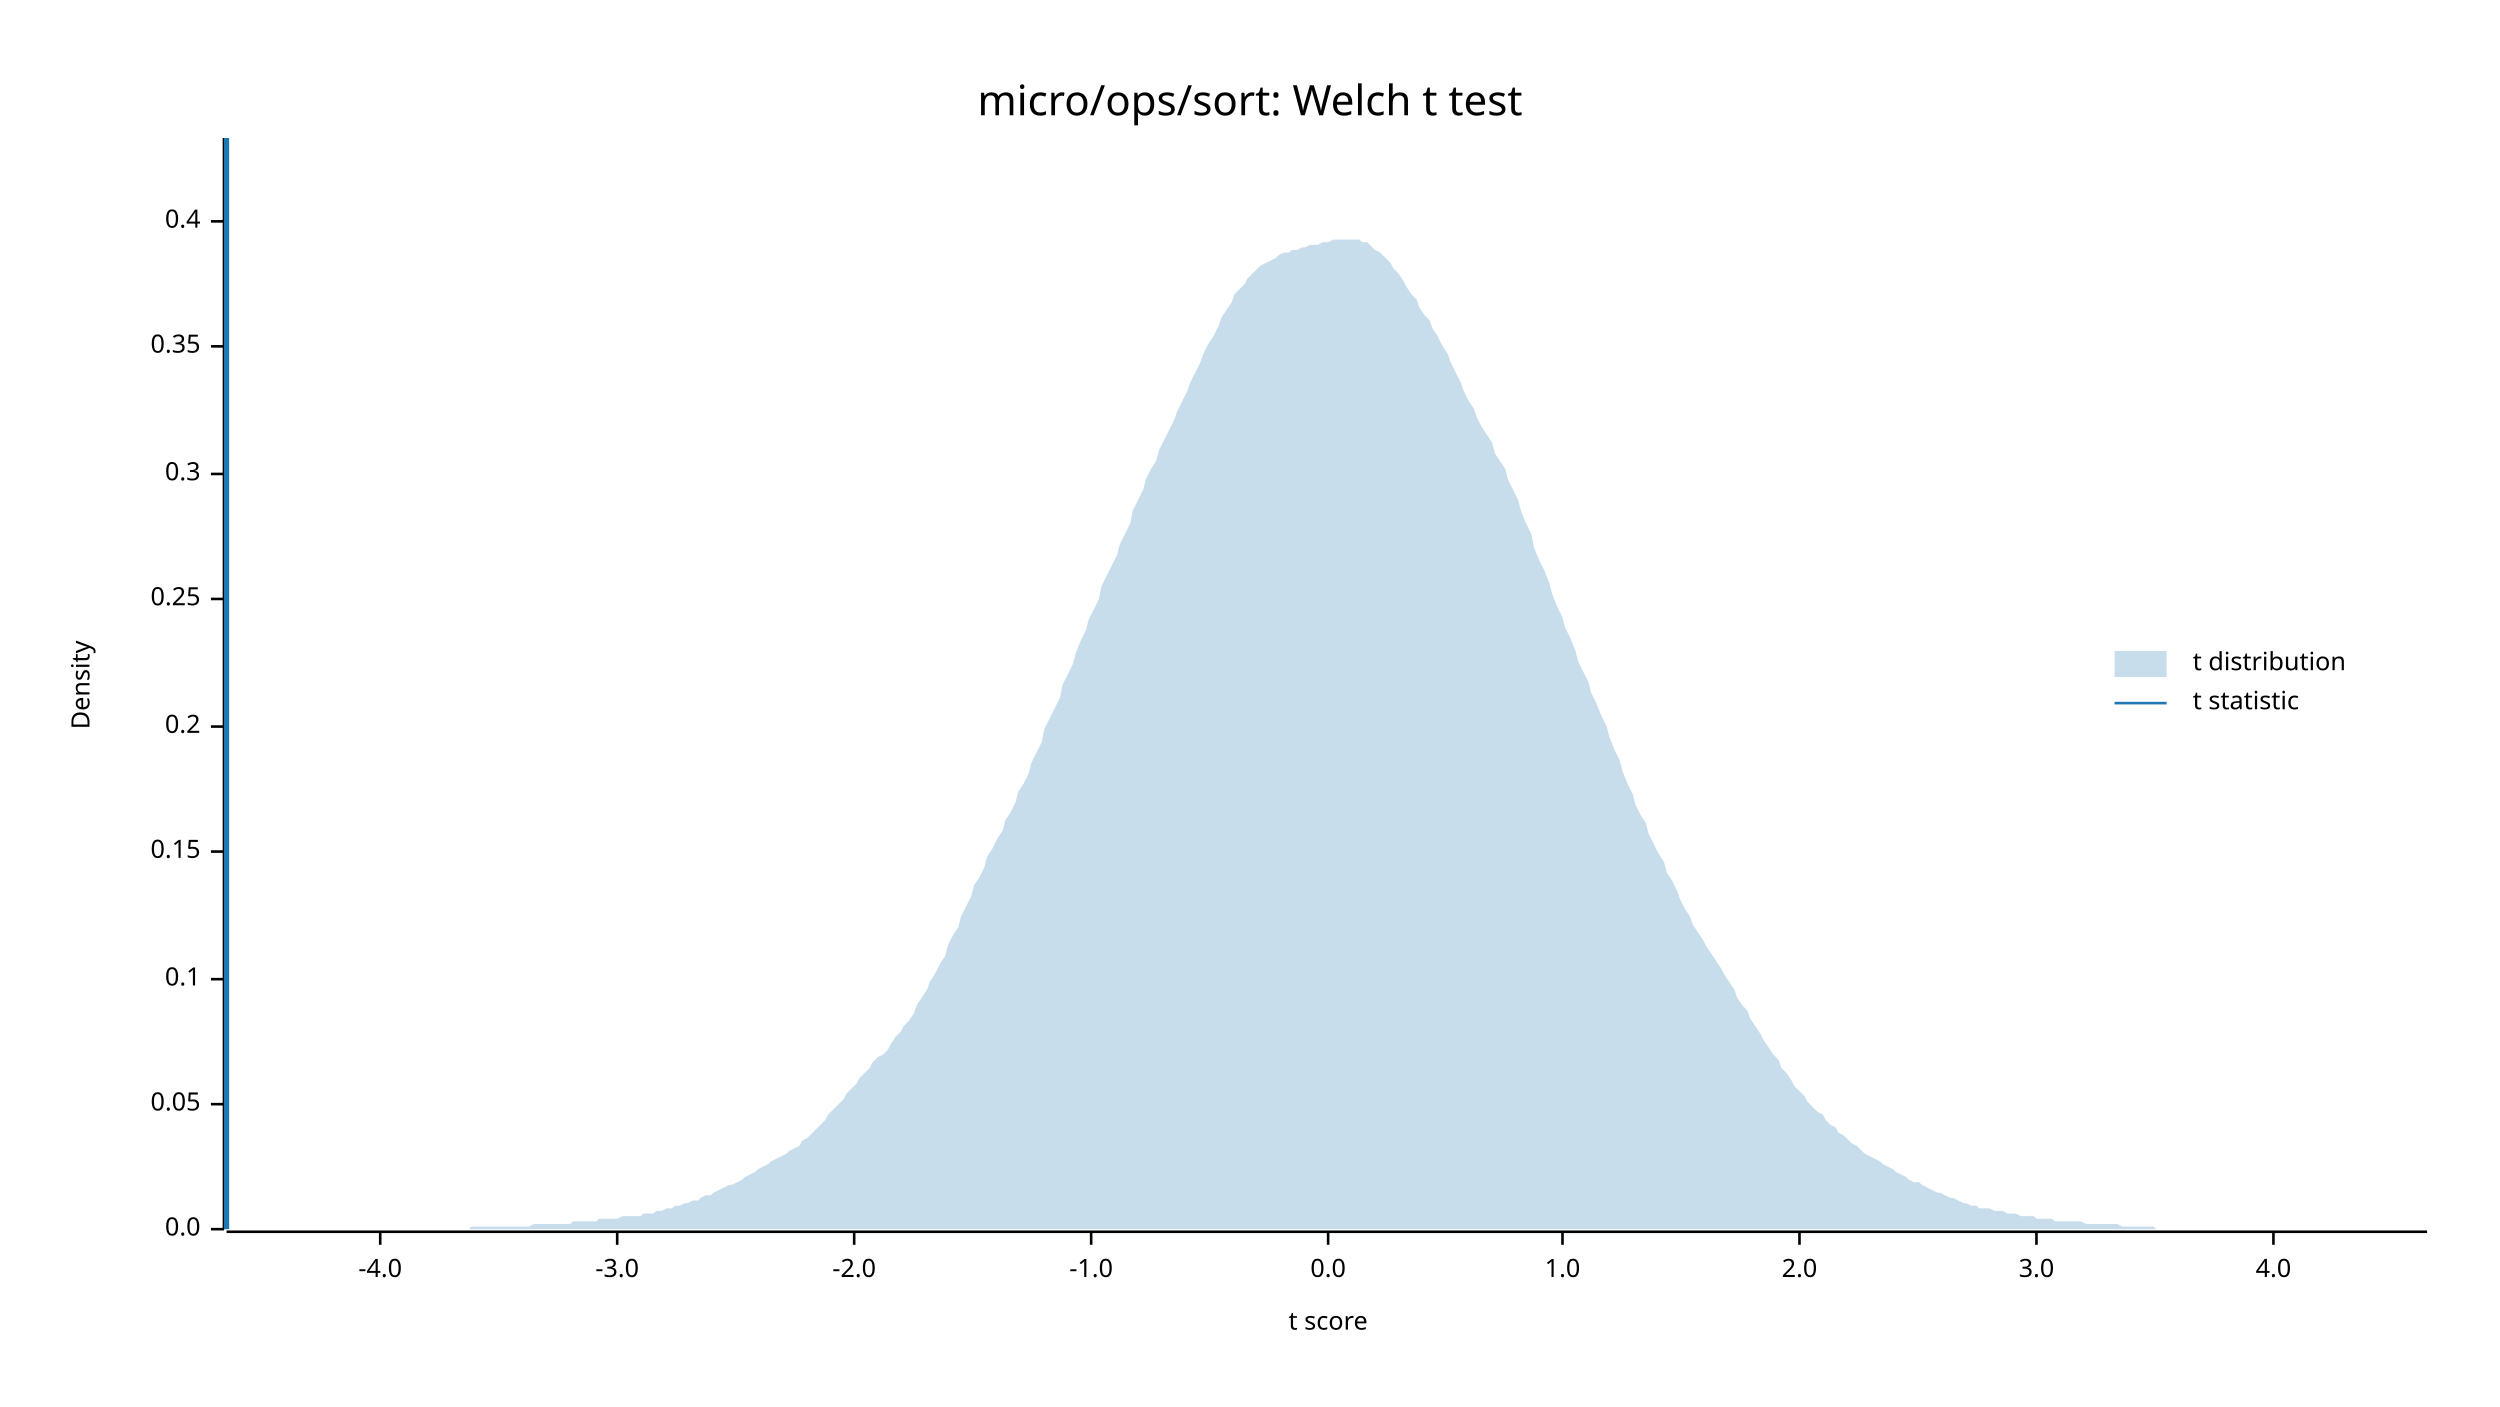
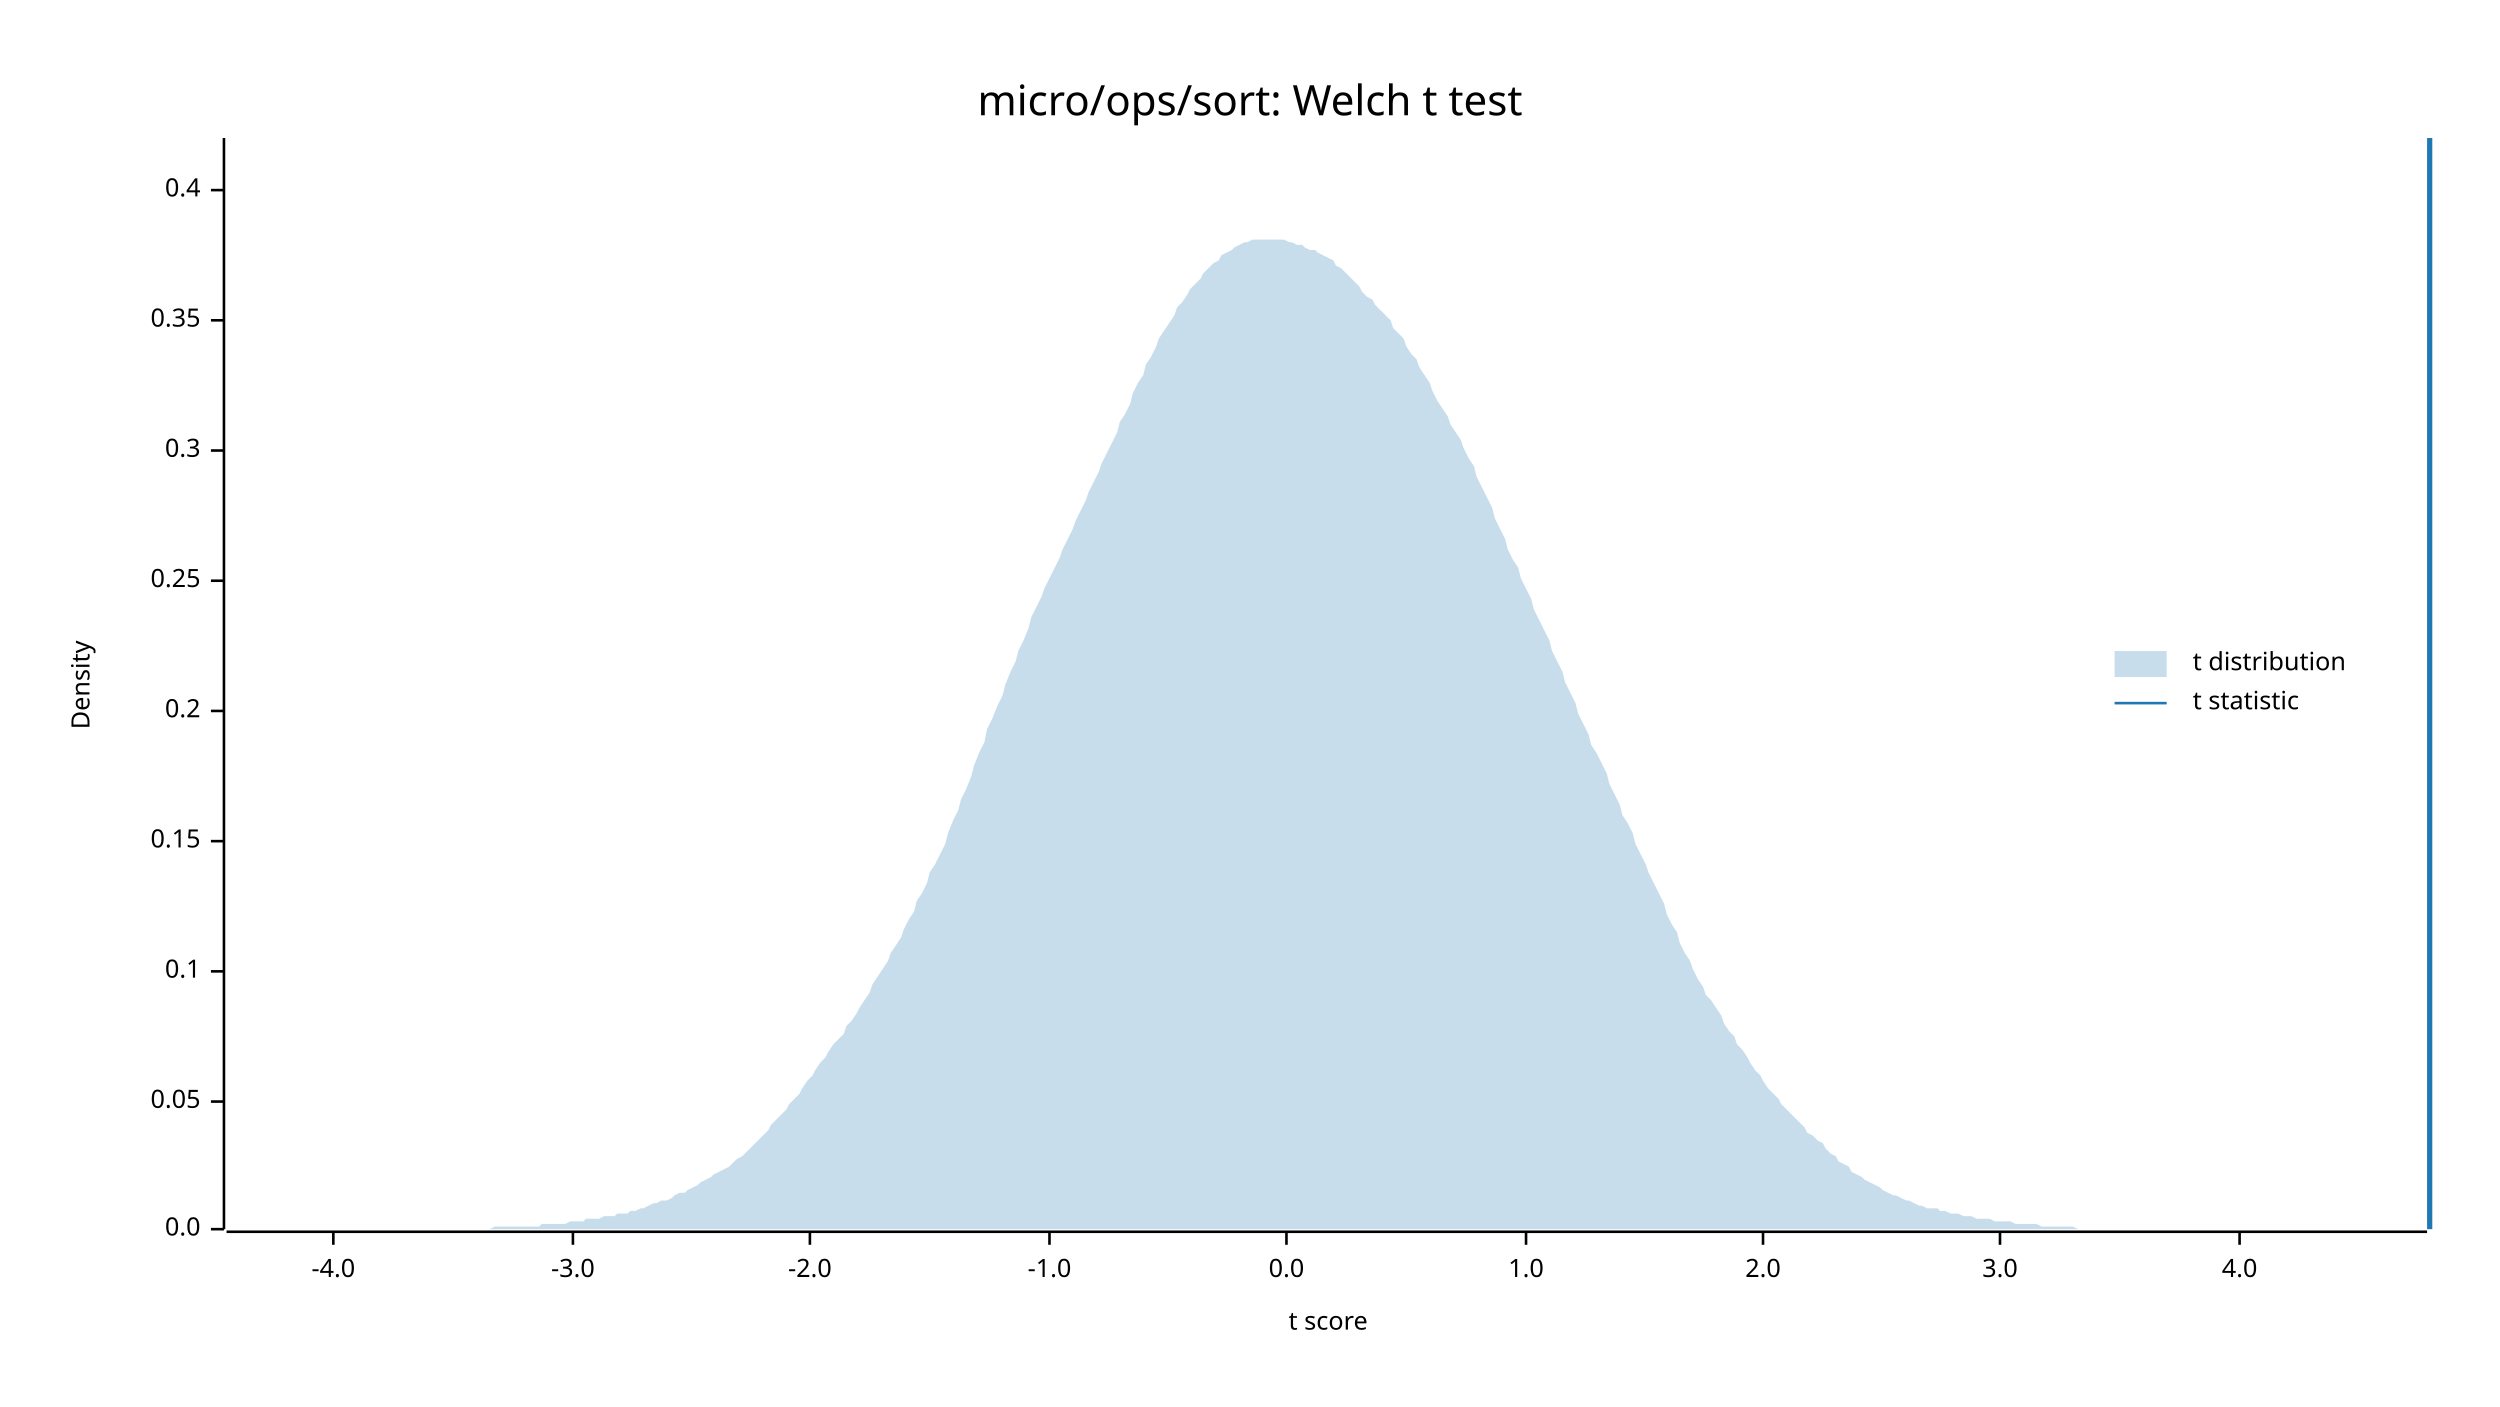
<svg xmlns="http://www.w3.org/2000/svg" width="960" height="540" viewBox="0 0 960 540">
  <text x="480" y="32" dy="0.76em" text-anchor="middle" font-family="sans-serif" font-size="16.129" opacity="1" fill="#000000">
micro/ops/sort: Welch t test
</text>
  <text x="27" y="263" dy="0.76em" text-anchor="middle" font-family="sans-serif" font-size="9.677" opacity="1" fill="#000000" transform="rotate(270, 27, 263)">
Density
</text>
  <text x="510" y="513" dy="-0.5ex" text-anchor="middle" font-family="sans-serif" font-size="9.677" opacity="1" fill="#000000">
t score
</text>
  <polyline fill="none" opacity="1" stroke="#000000" stroke-width="1" points="86,53 86,472 " />
  <text x="77" y="472" dy="0.5ex" text-anchor="end" font-family="sans-serif" font-size="9.677" opacity="1" fill="#000000">
0.0
</text>
  <polyline fill="none" opacity="1" stroke="#000000" stroke-width="1" points="81,472 86,472 " />
-   <text x="77" y="424" dy="0.5ex" text-anchor="end" font-family="sans-serif" font-size="9.677" opacity="1" fill="#000000">
+   <text x="77" y="423" dy="0.5ex" text-anchor="end" font-family="sans-serif" font-size="9.677" opacity="1" fill="#000000">
0.05
</text>
-   <polyline fill="none" opacity="1" stroke="#000000" stroke-width="1" points="81,424 86,424 " />
-   <text x="77" y="376" dy="0.5ex" text-anchor="end" font-family="sans-serif" font-size="9.677" opacity="1" fill="#000000">
+   <polyline fill="none" opacity="1" stroke="#000000" stroke-width="1" points="81,423 86,423 " />
+   <text x="77" y="373" dy="0.5ex" text-anchor="end" font-family="sans-serif" font-size="9.677" opacity="1" fill="#000000">
0.1
</text>
-   <polyline fill="none" opacity="1" stroke="#000000" stroke-width="1" points="81,376 86,376 " />
-   <text x="77" y="327" dy="0.5ex" text-anchor="end" font-family="sans-serif" font-size="9.677" opacity="1" fill="#000000">
+   <polyline fill="none" opacity="1" stroke="#000000" stroke-width="1" points="81,373 86,373 " />
+   <text x="77" y="323" dy="0.5ex" text-anchor="end" font-family="sans-serif" font-size="9.677" opacity="1" fill="#000000">
0.15
</text>
-   <polyline fill="none" opacity="1" stroke="#000000" stroke-width="1" points="81,327 86,327 " />
-   <text x="77" y="279" dy="0.5ex" text-anchor="end" font-family="sans-serif" font-size="9.677" opacity="1" fill="#000000">
+   <polyline fill="none" opacity="1" stroke="#000000" stroke-width="1" points="81,323 86,323 " />
+   <text x="77" y="273" dy="0.5ex" text-anchor="end" font-family="sans-serif" font-size="9.677" opacity="1" fill="#000000">
0.2
</text>
-   <polyline fill="none" opacity="1" stroke="#000000" stroke-width="1" points="81,279 86,279 " />
-   <text x="77" y="230" dy="0.5ex" text-anchor="end" font-family="sans-serif" font-size="9.677" opacity="1" fill="#000000">
+   <polyline fill="none" opacity="1" stroke="#000000" stroke-width="1" points="81,273 86,273 " />
+   <text x="77" y="223" dy="0.5ex" text-anchor="end" font-family="sans-serif" font-size="9.677" opacity="1" fill="#000000">
0.25
</text>
-   <polyline fill="none" opacity="1" stroke="#000000" stroke-width="1" points="81,230 86,230 " />
-   <text x="77" y="182" dy="0.5ex" text-anchor="end" font-family="sans-serif" font-size="9.677" opacity="1" fill="#000000">
+   <polyline fill="none" opacity="1" stroke="#000000" stroke-width="1" points="81,223 86,223 " />
+   <text x="77" y="173" dy="0.5ex" text-anchor="end" font-family="sans-serif" font-size="9.677" opacity="1" fill="#000000">
0.3
</text>
-   <polyline fill="none" opacity="1" stroke="#000000" stroke-width="1" points="81,182 86,182 " />
-   <text x="77" y="133" dy="0.5ex" text-anchor="end" font-family="sans-serif" font-size="9.677" opacity="1" fill="#000000">
+   <polyline fill="none" opacity="1" stroke="#000000" stroke-width="1" points="81,173 86,173 " />
+   <text x="77" y="123" dy="0.5ex" text-anchor="end" font-family="sans-serif" font-size="9.677" opacity="1" fill="#000000">
0.35
</text>
-   <polyline fill="none" opacity="1" stroke="#000000" stroke-width="1" points="81,133 86,133 " />
-   <text x="77" y="85" dy="0.5ex" text-anchor="end" font-family="sans-serif" font-size="9.677" opacity="1" fill="#000000">
+   <polyline fill="none" opacity="1" stroke="#000000" stroke-width="1" points="81,123 86,123 " />
+   <text x="77" y="73" dy="0.5ex" text-anchor="end" font-family="sans-serif" font-size="9.677" opacity="1" fill="#000000">
0.4
</text>
-   <polyline fill="none" opacity="1" stroke="#000000" stroke-width="1" points="81,85 86,85 " />
+   <polyline fill="none" opacity="1" stroke="#000000" stroke-width="1" points="81,73 86,73 " />
  <polyline fill="none" opacity="1" stroke="#000000" stroke-width="1" points="87,473 932,473 " />
-   <text x="146" y="483" dy="0.76em" text-anchor="middle" font-family="sans-serif" font-size="9.677" opacity="1" fill="#000000">
+   <text x="128" y="483" dy="0.76em" text-anchor="middle" font-family="sans-serif" font-size="9.677" opacity="1" fill="#000000">
-4.0
</text>
-   <polyline fill="none" opacity="1" stroke="#000000" stroke-width="1" points="146,473 146,478 " />
-   <text x="237" y="483" dy="0.76em" text-anchor="middle" font-family="sans-serif" font-size="9.677" opacity="1" fill="#000000">
+   <polyline fill="none" opacity="1" stroke="#000000" stroke-width="1" points="128,473 128,478 " />
+   <text x="220" y="483" dy="0.76em" text-anchor="middle" font-family="sans-serif" font-size="9.677" opacity="1" fill="#000000">
-3.0
</text>
-   <polyline fill="none" opacity="1" stroke="#000000" stroke-width="1" points="237,473 237,478 " />
-   <text x="328" y="483" dy="0.76em" text-anchor="middle" font-family="sans-serif" font-size="9.677" opacity="1" fill="#000000">
+   <polyline fill="none" opacity="1" stroke="#000000" stroke-width="1" points="220,473 220,478 " />
+   <text x="311" y="483" dy="0.76em" text-anchor="middle" font-family="sans-serif" font-size="9.677" opacity="1" fill="#000000">
-2.0
</text>
-   <polyline fill="none" opacity="1" stroke="#000000" stroke-width="1" points="328,473 328,478 " />
-   <text x="419" y="483" dy="0.76em" text-anchor="middle" font-family="sans-serif" font-size="9.677" opacity="1" fill="#000000">
+   <polyline fill="none" opacity="1" stroke="#000000" stroke-width="1" points="311,473 311,478 " />
+   <text x="403" y="483" dy="0.76em" text-anchor="middle" font-family="sans-serif" font-size="9.677" opacity="1" fill="#000000">
-1.0
</text>
-   <polyline fill="none" opacity="1" stroke="#000000" stroke-width="1" points="419,473 419,478 " />
-   <text x="510" y="483" dy="0.76em" text-anchor="middle" font-family="sans-serif" font-size="9.677" opacity="1" fill="#000000">
+   <polyline fill="none" opacity="1" stroke="#000000" stroke-width="1" points="403,473 403,478 " />
+   <text x="494" y="483" dy="0.76em" text-anchor="middle" font-family="sans-serif" font-size="9.677" opacity="1" fill="#000000">
0.0
</text>
-   <polyline fill="none" opacity="1" stroke="#000000" stroke-width="1" points="510,473 510,478 " />
-   <text x="600" y="483" dy="0.76em" text-anchor="middle" font-family="sans-serif" font-size="9.677" opacity="1" fill="#000000">
+   <polyline fill="none" opacity="1" stroke="#000000" stroke-width="1" points="494,473 494,478 " />
+   <text x="586" y="483" dy="0.76em" text-anchor="middle" font-family="sans-serif" font-size="9.677" opacity="1" fill="#000000">
1.0
</text>
-   <polyline fill="none" opacity="1" stroke="#000000" stroke-width="1" points="600,473 600,478 " />
-   <text x="691" y="483" dy="0.76em" text-anchor="middle" font-family="sans-serif" font-size="9.677" opacity="1" fill="#000000">
+   <polyline fill="none" opacity="1" stroke="#000000" stroke-width="1" points="586,473 586,478 " />
+   <text x="677" y="483" dy="0.76em" text-anchor="middle" font-family="sans-serif" font-size="9.677" opacity="1" fill="#000000">
2.0
</text>
-   <polyline fill="none" opacity="1" stroke="#000000" stroke-width="1" points="691,473 691,478 " />
-   <text x="782" y="483" dy="0.76em" text-anchor="middle" font-family="sans-serif" font-size="9.677" opacity="1" fill="#000000">
+   <polyline fill="none" opacity="1" stroke="#000000" stroke-width="1" points="677,473 677,478 " />
+   <text x="768" y="483" dy="0.76em" text-anchor="middle" font-family="sans-serif" font-size="9.677" opacity="1" fill="#000000">
3.0
</text>
-   <polyline fill="none" opacity="1" stroke="#000000" stroke-width="1" points="782,473 782,478 " />
-   <text x="873" y="483" dy="0.76em" text-anchor="middle" font-family="sans-serif" font-size="9.677" opacity="1" fill="#000000">
+   <polyline fill="none" opacity="1" stroke="#000000" stroke-width="1" points="768,473 768,478 " />
+   <text x="860" y="483" dy="0.76em" text-anchor="middle" font-family="sans-serif" font-size="9.677" opacity="1" fill="#000000">
4.0
</text>
-   <polyline fill="none" opacity="1" stroke="#000000" stroke-width="1" points="873,473 873,478 " />
-   <polygon opacity="0.25" fill="#1F78B4" points="87,472 88,472 90,472 92,472 93,472 95,472 97,472 98,472 100,472 102,472 103,472 105,472 107,472 109,472 110,472 112,472 114,472 115,472 117,472 119,472 120,472 122,472 124,472 125,472 127,472 129,472 131,472 132,472 134,472 136,472 137,472 139,472 141,472 142,472 144,472 146,472 147,472 149,472 151,472 153,472 154,472 156,472 158,472 159,472 161,472 163,472 164,472 166,472 168,472 169,472 171,472 173,472 175,472 176,472 178,472 180,472 181,471 183,471 185,471 186,471 188,471 190,471 191,471 193,471 195,471 197,471 198,471 200,471 202,471 203,471 205,470 207,470 208,470 210,470 212,470 214,470 215,470 217,470 219,470 220,469 222,469 224,469 225,469 227,469 229,469 230,468 232,468 234,468 236,468 237,468 239,467 241,467 242,467 244,467 246,467 247,466 249,466 251,466 252,465 254,465 256,464 258,464 259,463 261,463 263,462 264,462 266,461 268,461 269,460 271,459 273,459 274,458 276,457 278,456 280,455 281,455 283,454 285,453 286,452 288,451 290,450 291,449 293,448 295,447 296,446 298,445 300,444 302,443 303,442 305,441 307,440 308,438 310,437 312,435 313,434 315,432 317,430 318,428 320,426 322,424 324,422 325,420 327,418 329,416 330,414 332,412 334,410 335,408 337,406 339,405 341,403 342,401 344,398 346,396 347,394 349,392 351,389 352,386 354,383 356,380 357,377 359,374 361,370 363,367 364,363 366,359 368,356 369,352 371,348 373,344 374,340 376,337 378,333 379,329 381,326 383,322 385,319 386,315 388,312 390,308 391,304 393,301 395,297 396,293 398,289 400,285 401,280 403,276 405,272 407,268 408,263 410,259 412,255 413,251 415,246 417,242 418,238 420,234 422,230 423,225 425,221 427,217 429,213 430,209 432,205 434,201 435,196 437,192 439,188 440,184 442,180 444,177 445,173 447,169 449,165 451,161 452,158 454,154 456,150 457,147 459,143 461,139 462,136 464,132 466,129 468,125 469,122 471,119 473,116 474,113 476,111 478,109 479,107 481,105 483,103 484,102 486,101 488,100 490,99 491,98 493,97 495,97 496,96 498,96 500,95 501,95 503,94 505,94 506,94 508,93 510,93 512,92 513,92 515,92 517,92 518,92 520,92 522,92 523,93 525,93 527,95 528,96 530,97 532,99 534,101 535,103 537,105 539,108 540,110 542,113 544,115 545,118 547,121 549,123 550,126 552,129 554,133 556,136 557,139 559,143 561,147 562,150 564,154 566,157 567,160 569,164 571,167 573,170 574,174 576,177 578,180 579,184 581,188 583,192 584,196 586,201 588,205 589,210 591,215 593,219 595,224 596,228 598,233 600,237 601,241 603,245 605,250 606,254 608,258 610,262 611,266 613,270 615,275 617,279 618,283 620,288 622,292 623,296 625,301 627,305 628,309 630,313 632,316 633,320 635,324 637,328 639,331 640,335 642,338 644,342 645,345 647,349 649,352 650,355 652,358 654,361 655,363 657,366 659,369 661,372 662,374 664,377 666,380 667,383 669,386 671,388 672,391 674,394 676,397 677,399 679,402 681,405 683,407 684,410 686,412 688,415 689,417 691,419 693,421 694,423 696,425 698,427 700,428 701,430 703,432 705,433 706,435 708,436 710,438 711,439 713,440 715,442 716,443 718,444 720,445 722,446 723,447 725,448 727,449 728,450 730,451 732,452 733,453 735,454 737,454 738,455 740,456 742,457 744,458 745,458 747,459 749,460 750,460 752,461 754,462 755,462 757,463 759,463 760,464 762,464 764,464 766,465 767,465 769,465 771,466 772,466 774,466 776,467 777,467 779,467 781,467 782,468 784,468 786,468 788,468 789,469 791,469 793,469 794,469 796,469 798,469 799,469 801,470 803,470 804,470 806,470 808,470 810,470 811,470 813,470 815,471 816,471 818,471 820,471 821,471 823,471 825,471 827,471 828,472 830,472 832,472 833,472 835,472 837,472 838,472 840,472 842,472 843,472 845,472 847,472 849,472 850,472 852,472 854,472 855,472 857,472 859,472 860,472 862,472 864,472 865,472 867,472 869,472 871,472 872,472 874,472 876,472 877,472 879,472 881,472 882,472 884,472 886,472 887,472 889,472 891,472 893,472 894,472 896,472 898,472 899,472 901,472 903,472 904,472 906,472 908,472 909,472 911,472 913,472 915,472 916,472 918,472 920,472 921,472 923,472 925,472 926,472 928,472 930,472 932,472 932,472 87,472 " />
-   <polyline fill="none" opacity="1" stroke="#1F78B4" stroke-width="2" points="87,472 87,53 " />
+   <polyline fill="none" opacity="1" stroke="#000000" stroke-width="1" points="860,473 860,478 " />
+   <polygon opacity="0.25" fill="#1F78B4" points="87,472 88,472 90,472 92,472 93,472 95,472 97,472 98,472 100,472 102,472 103,472 105,472 107,472 109,472 110,472 112,472 114,472 115,472 117,472 119,472 120,472 122,472 124,472 125,472 127,472 129,472 131,472 132,472 134,472 136,472 137,472 139,472 141,472 142,472 144,472 146,472 147,472 149,472 151,472 153,472 154,472 156,472 158,472 159,472 161,472 163,472 164,472 166,472 168,472 169,472 171,472 173,472 175,472 176,472 178,472 180,472 181,472 183,472 185,472 186,472 188,472 190,471 191,471 193,471 195,471 197,471 198,471 200,471 202,471 203,471 205,471 207,471 208,470 210,470 212,470 214,470 215,470 217,470 219,469 220,469 222,469 224,469 225,468 227,468 229,468 230,468 232,467 234,467 236,467 237,466 239,466 241,466 242,465 244,465 246,464 247,464 249,463 251,462 252,462 254,461 256,461 258,460 259,459 261,458 263,458 264,457 266,456 268,455 269,454 271,453 273,452 274,451 276,450 278,449 280,448 281,447 283,445 285,444 286,443 288,441 290,439 291,438 293,436 295,434 296,432 298,430 300,428 302,426 303,424 305,422 307,420 308,418 310,415 312,413 313,411 315,408 317,406 318,404 320,401 322,399 324,397 325,394 327,392 329,389 330,387 332,384 334,381 335,378 337,375 339,372 341,369 342,366 344,363 346,360 347,357 349,353 351,350 352,346 354,343 356,339 357,335 359,332 361,328 363,324 364,320 366,315 368,311 369,307 371,303 373,298 374,294 376,289 378,285 379,280 381,276 383,271 385,267 386,263 388,258 390,254 391,250 393,246 395,241 396,237 398,233 400,229 401,226 403,222 405,218 407,214 408,211 410,207 412,203 413,200 415,196 417,192 418,189 420,185 422,181 423,178 425,174 427,170 429,166 430,162 432,159 434,155 435,151 437,147 439,144 440,140 442,137 444,133 445,130 447,127 449,124 451,121 452,118 454,116 456,113 457,111 459,109 461,107 462,105 464,103 466,101 468,100 469,98 471,97 473,96 474,95 476,94 478,93 479,93 481,92 483,92 484,92 486,92 488,92 490,92 491,92 493,92 495,93 496,93 498,94 500,94 501,95 503,96 505,96 506,97 508,98 510,99 512,100 513,102 515,103 517,105 518,106 520,108 522,110 523,112 525,114 527,115 528,117 530,119 532,121 534,123 535,126 537,128 539,130 540,133 542,136 544,138 545,141 547,144 549,147 550,150 552,154 554,157 556,160 557,163 559,166 561,169 562,172 564,176 566,179 567,183 569,187 571,191 573,195 574,199 576,203 578,207 579,211 581,215 583,218 584,222 586,226 588,230 589,234 591,238 593,242 595,246 596,250 598,254 600,258 601,262 603,266 605,270 606,274 608,278 610,282 611,286 613,289 615,293 617,297 618,301 620,305 622,309 623,313 625,316 627,320 628,324 630,328 632,332 633,335 635,339 637,343 639,347 640,351 642,355 644,358 645,362 647,366 649,369 650,372 652,376 654,379 655,382 657,384 659,387 661,390 662,393 664,396 666,398 667,401 669,403 671,406 672,408 674,411 676,413 677,415 679,418 681,420 683,422 684,424 686,426 688,428 689,429 691,431 693,433 694,435 696,436 698,438 700,439 701,441 703,443 705,444 706,446 708,447 710,448 711,450 713,451 715,452 716,453 718,454 720,455 722,456 723,457 725,458 727,459 728,459 730,460 732,461 733,461 735,462 737,463 738,463 740,464 742,464 744,464 745,465 747,465 749,466 750,466 752,466 754,467 755,467 757,467 759,468 760,468 762,468 764,468 766,469 767,469 769,469 771,469 772,469 774,470 776,470 777,470 779,470 781,470 782,470 784,471 786,471 788,471 789,471 791,471 793,471 794,471 796,471 798,472 799,472 801,472 803,472 804,472 806,472 808,472 810,472 811,472 813,472 815,472 816,472 818,472 820,472 821,472 823,472 825,472 827,472 828,472 830,472 832,472 833,472 835,472 837,472 838,472 840,472 842,472 843,472 845,472 847,472 849,472 850,472 852,472 854,472 855,472 857,472 859,472 860,472 862,472 864,472 865,472 867,472 869,472 871,472 872,472 874,472 876,472 877,472 879,472 881,472 882,472 884,472 886,472 887,472 889,472 891,472 893,472 894,472 896,472 898,472 899,472 901,472 903,472 904,472 906,472 908,472 909,472 911,472 913,472 915,472 916,472 918,472 920,472 921,472 923,472 925,472 926,472 928,472 930,472 932,472 932,472 87,472 " />
+   <polyline fill="none" opacity="1" stroke="#1F78B4" stroke-width="2" points="933,472 933,53 " />
  <text x="842" y="250" dy="0.76em" text-anchor="start" font-family="sans-serif" font-size="9.677" opacity="1" fill="#000000">
t distribution
</text>
  <text x="842" y="265" dy="0.76em" text-anchor="start" font-family="sans-serif" font-size="9.677" opacity="1" fill="#000000">
t statistic
</text>
  <rect x="812" y="250" width="20" height="10" opacity="0.25" fill="#1F78B4" stroke="none" />
  <polyline fill="none" opacity="1" stroke="#1F78B4" stroke-width="1" points="812,270 832,270 " />
</svg>
